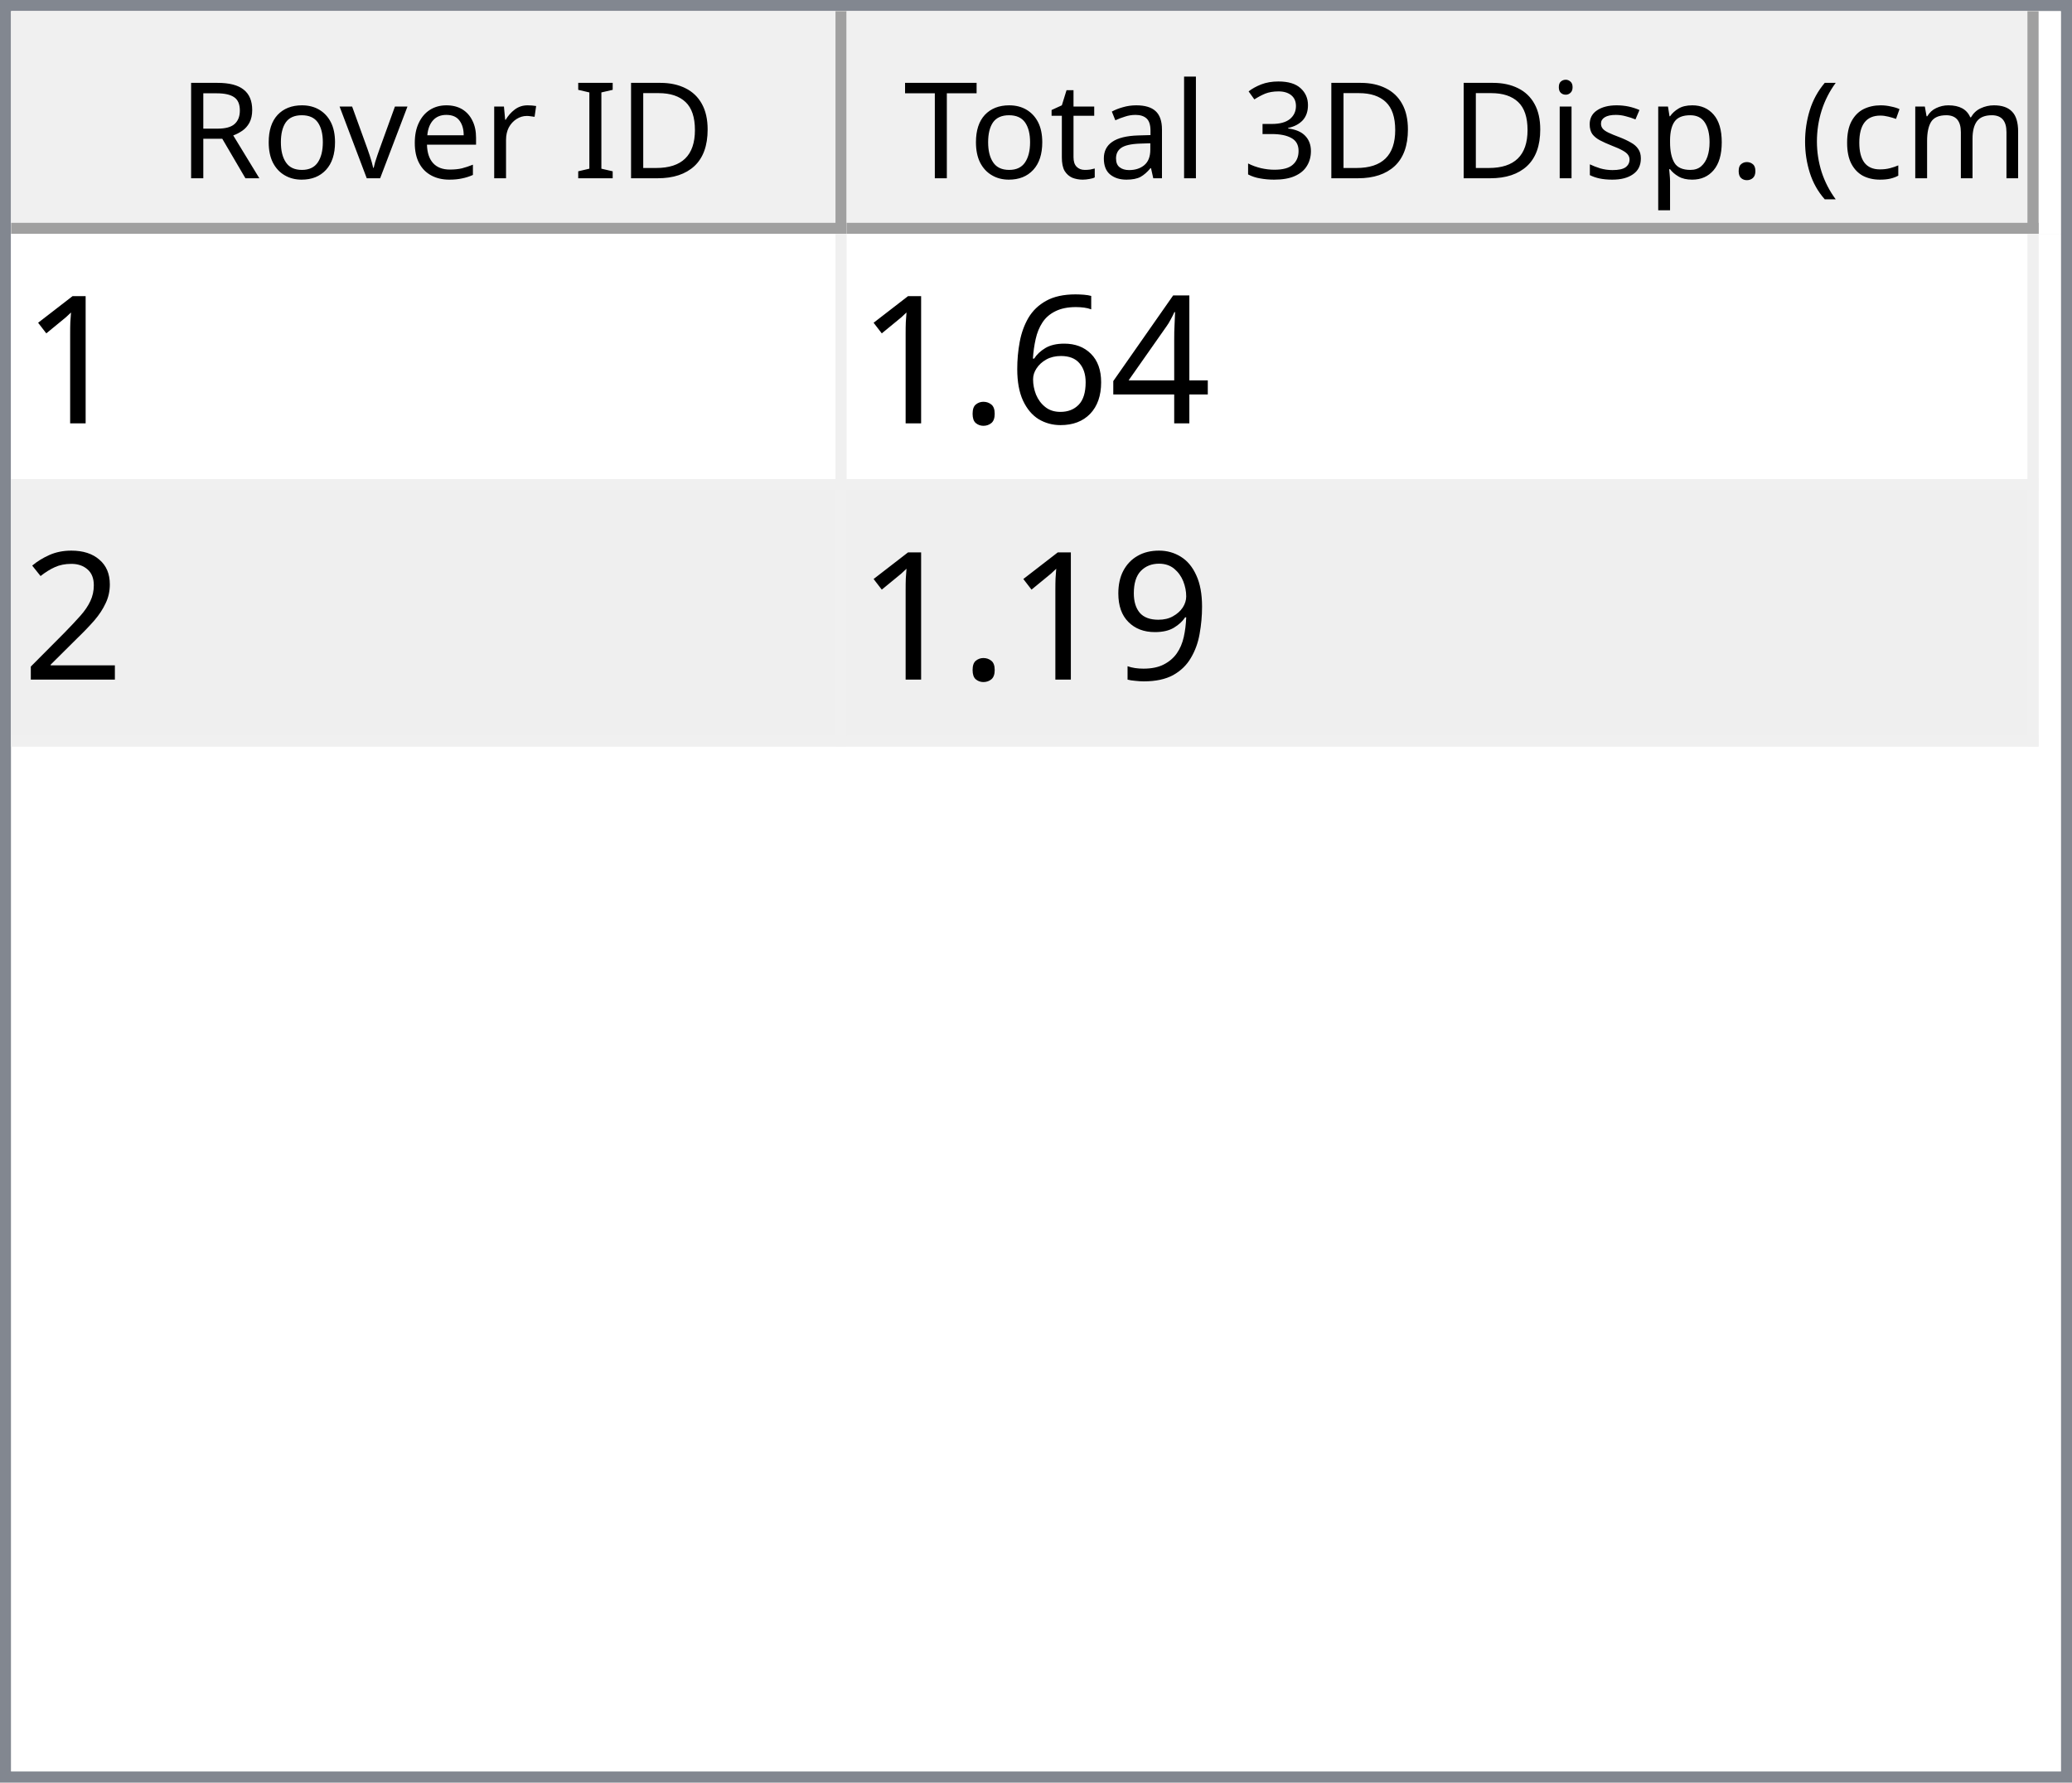
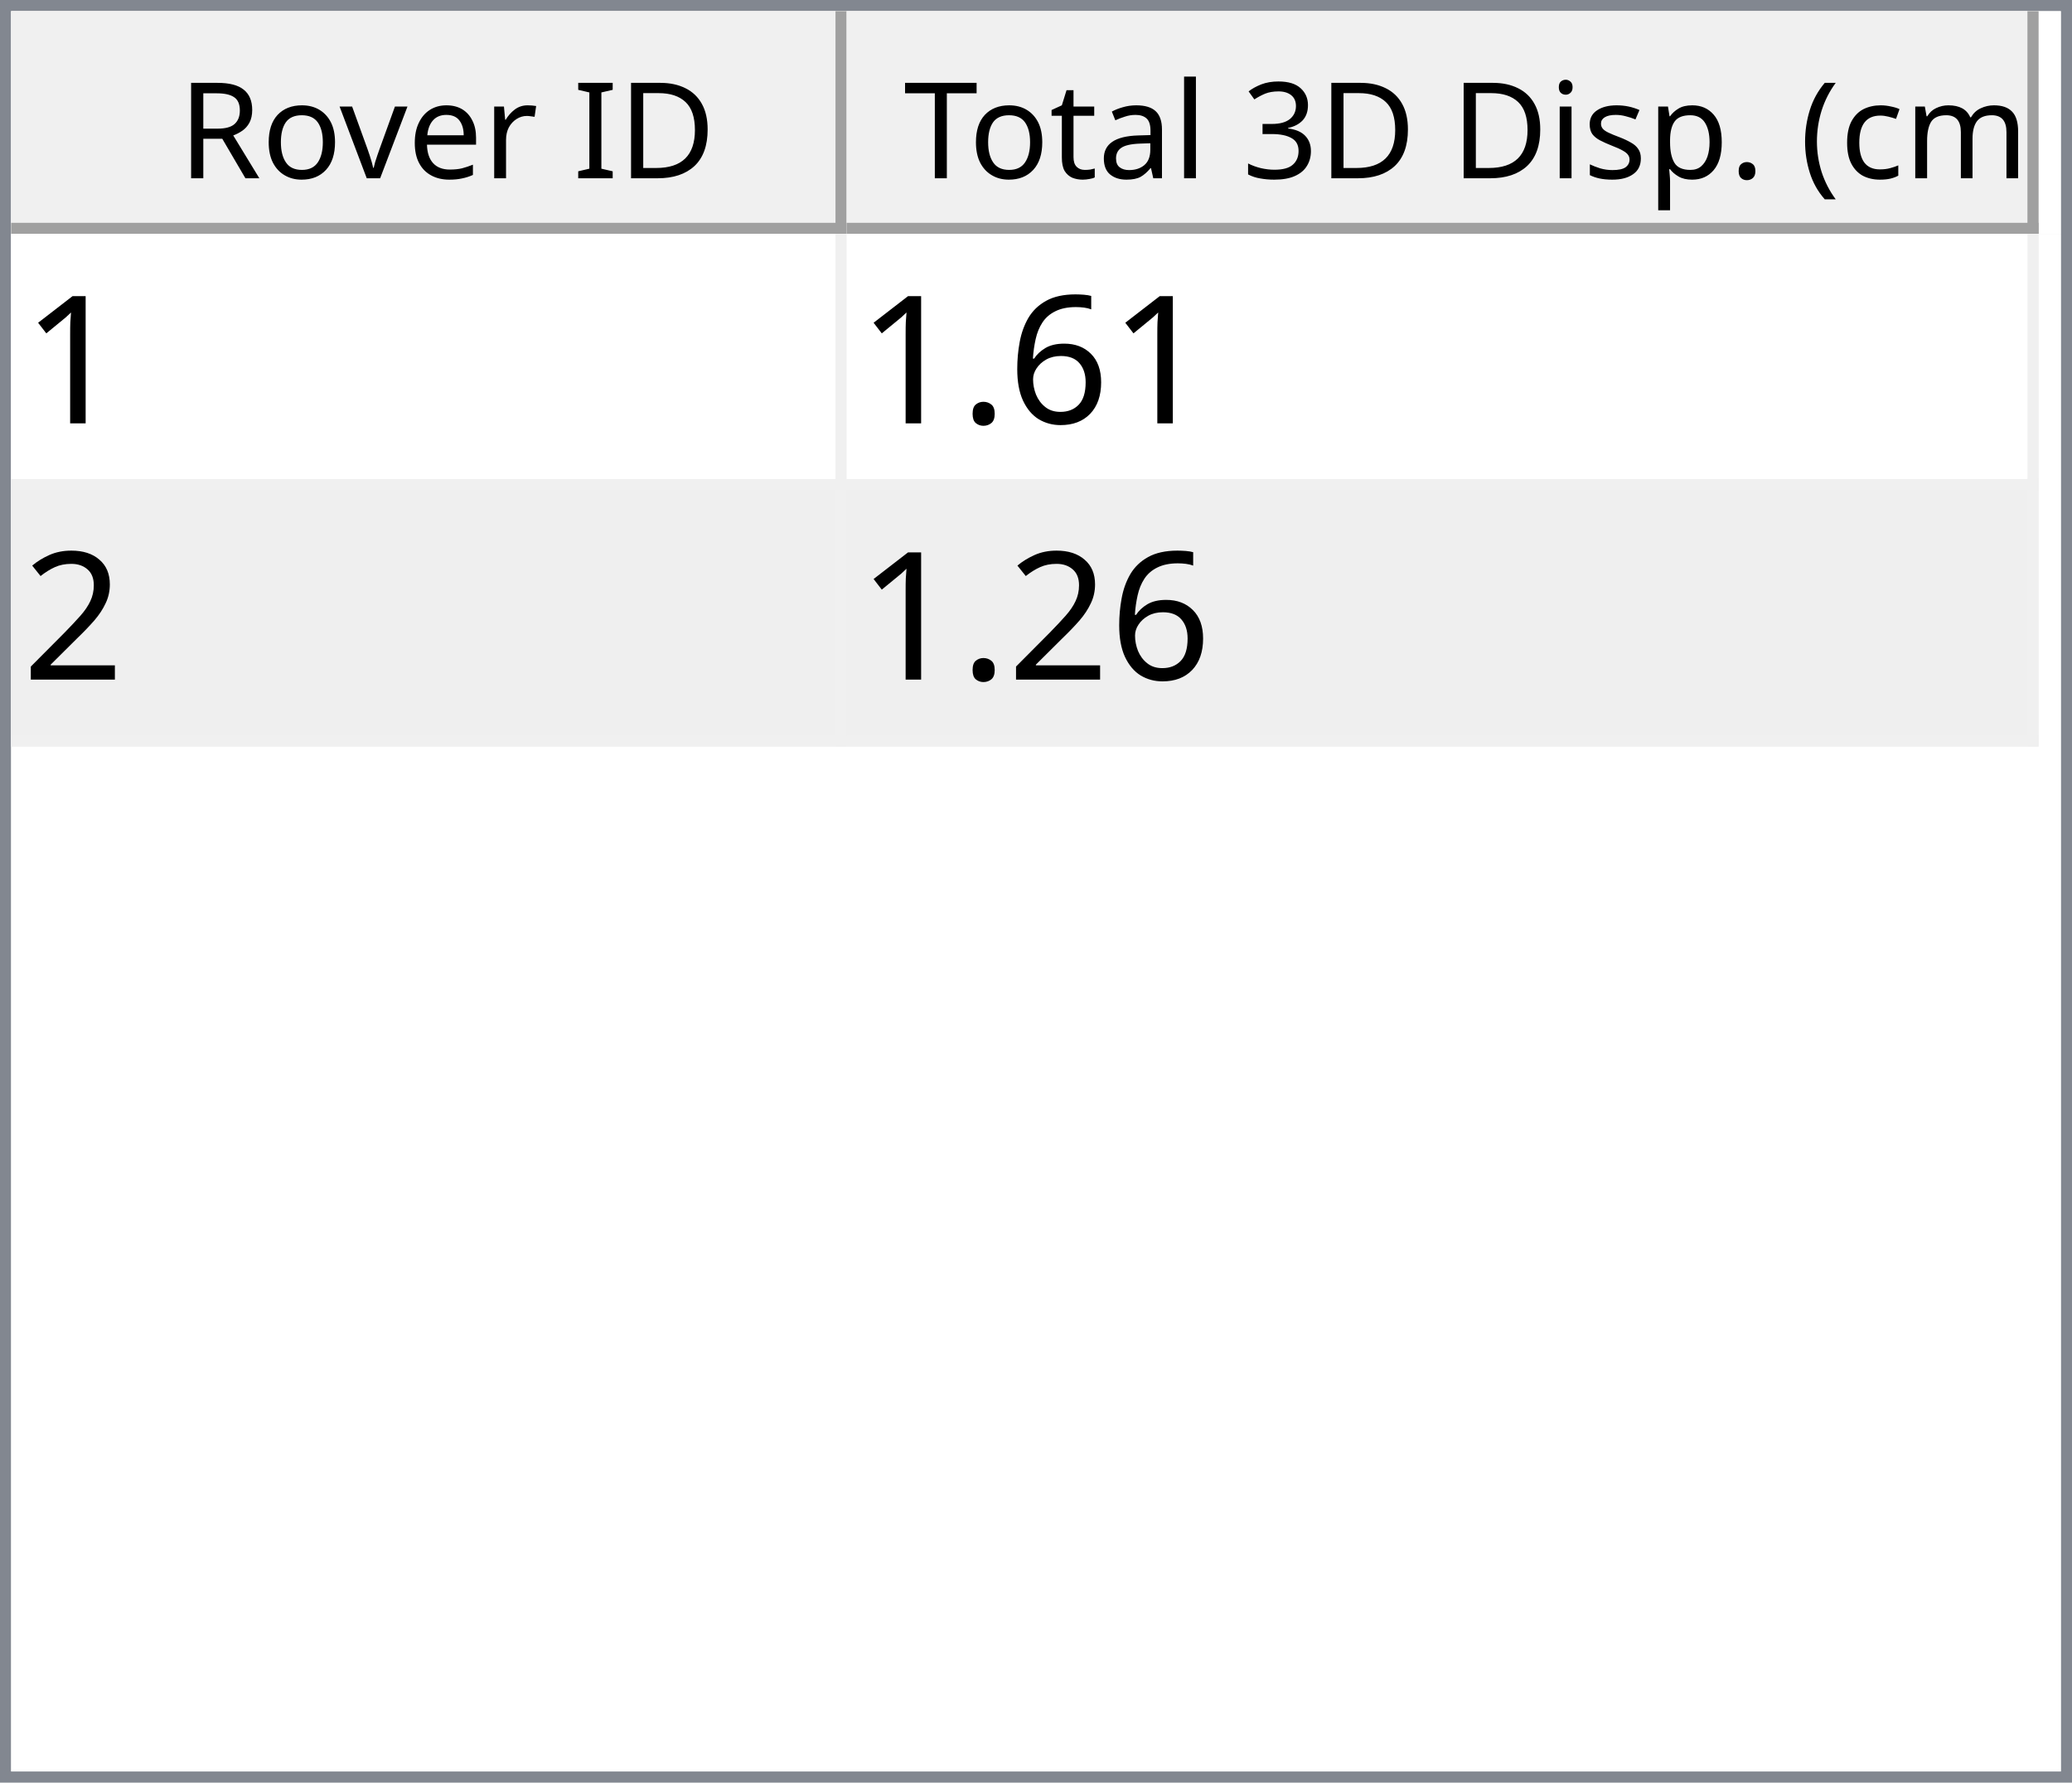
<svg xmlns="http://www.w3.org/2000/svg" style="fill-opacity:1; color-rendering:auto; color-interpolation:auto; text-rendering:auto; stroke:black; stroke-linecap:square; stroke-miterlimit:10; shape-rendering:auto; stroke-opacity:1; fill:black; stroke-dasharray:none; font-weight:normal; stroke-width:1; font-family:'Dialog'; font-style:normal; stroke-linejoin:miter; font-size:12px; stroke-dashoffset:0; image-rendering:auto;" width="186" height="160">
  <defs id="genericDefs" />
  <g>
    <defs id="defs1">
      <clipPath clipPathUnits="userSpaceOnUse" id="clipPath1">
        <path d="M0 0 L186 0 L186 160 L0 160 L0 0 Z" />
      </clipPath>
      <clipPath clipPathUnits="userSpaceOnUse" id="clipPath2">
        <path d="M0 0 L0 160 L186 160 L186 0 Z" />
      </clipPath>
      <clipPath clipPathUnits="userSpaceOnUse" id="clipPath3">
        <path d="M0 0 L0 20 L184 20 L184 0 Z" />
      </clipPath>
      <clipPath clipPathUnits="userSpaceOnUse" id="clipPath4">
        <path d="M0 0 L0 20 L75 20 L75 0 Z" />
      </clipPath>
      <clipPath clipPathUnits="userSpaceOnUse" id="clipPath5">
        <path d="M1 1 L1 19 L74 19 L74 1 Z" />
      </clipPath>
      <clipPath clipPathUnits="userSpaceOnUse" id="clipPath6">
        <path d="M0 0 L0 18 L73 18 L73 0 Z" />
      </clipPath>
      <clipPath clipPathUnits="userSpaceOnUse" id="clipPath7">
        <path d="M-0.5 -0.5 L-0.5 19.5 L74.5 19.5 L74.5 -0.5 Z" />
      </clipPath>
      <clipPath clipPathUnits="userSpaceOnUse" id="clipPath8">
        <path d="M0 0 L0 20 L107 20 L107 0 Z" />
      </clipPath>
      <clipPath clipPathUnits="userSpaceOnUse" id="clipPath9">
        <path d="M1 1 L1 19 L106 19 L106 1 Z" />
      </clipPath>
      <clipPath clipPathUnits="userSpaceOnUse" id="clipPath10">
        <path d="M0 0 L0 18 L105 18 L105 0 Z" />
      </clipPath>
      <clipPath clipPathUnits="userSpaceOnUse" id="clipPath11">
        <path d="M-0.5 -0.5 L-0.5 19.5 L106.5 19.5 L106.5 -0.5 Z" />
      </clipPath>
      <clipPath clipPathUnits="userSpaceOnUse" id="clipPath12">
        <path d="M0 0 L0 138 L184 138 L184 0 Z" />
      </clipPath>
      <clipPath clipPathUnits="userSpaceOnUse" id="clipPath13">
        <path d="M0 0 L0 46 L182 46 L182 0 Z" />
      </clipPath>
      <clipPath clipPathUnits="userSpaceOnUse" id="clipPath14">
        <path d="M-0.5 -0.5 L-0.5 45.5 L181.5 45.5 L181.5 -0.5 Z" />
      </clipPath>
      <clipPath clipPathUnits="userSpaceOnUse" id="clipPath15">
        <path d="M0 0 L0 22 L74 22 L74 0 Z" />
      </clipPath>
      <clipPath clipPathUnits="userSpaceOnUse" id="clipPath16">
        <path d="M0 0 L0 22 L106 22 L106 0 Z" />
      </clipPath>
      <font horiz-adv-x="64.551" id="font1">
        <font-face ascent="107.91" descent="25.098" units-per-em="100" style="font-style:normal; font-family:Segoe UI; font-weight:normal;" />
        <missing-glyph horiz-adv-x="64.551" d="M8.109 0 L8.109 68.266 L56.453 68.266 L56.453 0 L8.109 0 ZM15.328 7.234 L49.219 7.234 L49.219 61.031 L15.328 61.031 L15.328 7.234 Z" />
        <glyph unicode="D" horiz-adv-x="70.117" d="M9.188 0 L9.188 70.016 L28.516 70.016 Q65.531 70.016 65.531 35.891 Q65.531 19.672 55.25 9.836 Q44.969 0 27.734 0 L9.188 0 ZM17.391 62.594 L17.391 7.422 L27.828 7.422 Q41.609 7.422 49.273 14.797 Q56.938 22.172 56.938 35.688 Q56.938 62.594 28.328 62.594 L17.391 62.594 Z" />
        <glyph unicode="I" horiz-adv-x="26.611" d="M17.391 0 L9.188 0 L9.188 70.016 L17.391 70.016 L17.391 0 Z" />
        <glyph unicode=" " horiz-adv-x="27.393" d="" />
        <glyph unicode="r" horiz-adv-x="34.766" d="M34.188 41.891 Q32.078 43.5 28.125 43.5 Q23 43.5 19.555 38.672 Q16.109 33.844 16.109 25.484 L16.109 0 L8.109 0 L8.109 50 L16.109 50 L16.109 39.703 L16.312 39.703 Q18.016 44.969 21.531 47.922 Q25.047 50.875 29.391 50.875 Q32.516 50.875 34.188 50.203 L34.188 41.891 Z" />
        <glyph unicode="e" horiz-adv-x="52.295" d="M48.297 23 L12.984 23 Q13.188 14.656 17.484 10.109 Q21.781 5.562 29.297 5.562 Q37.75 5.562 44.828 11.141 L44.828 3.609 Q38.234 -1.172 27.391 -1.172 Q16.797 -1.172 10.742 5.641 Q4.688 12.453 4.688 24.812 Q4.688 36.469 11.305 43.82 Q17.922 51.172 27.734 51.172 Q37.547 51.172 42.922 44.828 Q48.297 38.484 48.297 27.203 L48.297 23 ZM40.094 29.781 Q40.047 36.719 36.75 40.578 Q33.453 44.438 27.594 44.438 Q21.922 44.438 17.969 40.383 Q14.016 36.328 13.094 29.781 L40.094 29.781 Z" />
        <glyph unicode="v" horiz-adv-x="47.9" d="M47.406 50 L27.484 0 L19.625 0 L0.688 50 L9.469 50 L22.172 13.672 Q23.578 9.672 23.922 6.688 L24.125 6.688 Q24.609 10.453 25.688 13.484 L38.969 50 L47.406 50 Z" />
        <glyph unicode="o" horiz-adv-x="58.594" d="M29 -1.172 Q17.922 -1.172 11.305 5.836 Q4.688 12.844 4.688 24.422 Q4.688 37.016 11.57 44.094 Q18.453 51.172 30.172 51.172 Q41.359 51.172 47.633 44.289 Q53.906 37.406 53.906 25.203 Q53.906 13.234 47.141 6.031 Q40.375 -1.172 29 -1.172 ZM29.594 44.438 Q21.875 44.438 17.383 39.188 Q12.891 33.938 12.891 24.703 Q12.891 15.828 17.43 10.695 Q21.969 5.562 29.594 5.562 Q37.359 5.562 41.531 10.594 Q45.703 15.625 45.703 24.906 Q45.703 34.281 41.531 39.359 Q37.359 44.438 29.594 44.438 Z" />
        <glyph unicode="R" horiz-adv-x="59.814" d="M59.375 0 L49.609 0 L37.891 19.625 Q36.281 22.359 34.766 24.289 Q33.25 26.219 31.664 27.438 Q30.078 28.656 28.25 29.219 Q26.422 29.781 24.125 29.781 L17.391 29.781 L17.391 0 L9.188 0 L9.188 70.016 L30.078 70.016 Q34.672 70.016 38.555 68.867 Q42.438 67.719 45.289 65.375 Q48.141 63.031 49.758 59.547 Q51.375 56.062 51.375 51.375 Q51.375 47.703 50.273 44.656 Q49.172 41.609 47.148 39.211 Q45.125 36.812 42.266 35.133 Q39.406 33.453 35.844 32.516 L35.844 32.328 Q37.594 31.547 38.891 30.547 Q40.188 29.547 41.359 28.18 Q42.531 26.812 43.68 25.078 Q44.828 23.344 46.234 21.047 L59.375 0 ZM17.391 62.594 L17.391 37.203 L28.516 37.203 Q31.594 37.203 34.203 38.133 Q36.812 39.062 38.719 40.797 Q40.625 42.531 41.703 45.047 Q42.781 47.562 42.781 50.688 Q42.781 56.297 39.141 59.445 Q35.5 62.594 28.609 62.594 L17.391 62.594 Z" />
        <glyph unicode=")" horiz-adv-x="30.176" d="M8.297 -15.922 L1.172 -15.922 Q16.406 2.344 16.406 26.812 Q16.406 51.469 1.078 70.016 L8.297 70.016 Q23.531 52.156 23.531 26.703 Q23.531 1.375 8.297 -15.922 Z" />
        <glyph unicode="m" horiz-adv-x="86.133" d="M79.109 0 L71.094 0 L71.094 28.719 Q71.094 37.016 68.531 40.727 Q65.969 44.438 59.906 44.438 Q54.781 44.438 51.195 39.75 Q47.609 35.062 47.609 28.516 L47.609 0 L39.594 0 L39.594 29.688 Q39.594 44.438 28.219 44.438 Q22.953 44.438 19.531 40.016 Q16.109 35.594 16.109 28.516 L16.109 0 L8.109 0 L8.109 50 L16.109 50 L16.109 42.094 L16.312 42.094 Q21.625 51.172 31.844 51.172 Q36.969 51.172 40.773 48.312 Q44.578 45.453 46 40.828 Q51.562 51.172 62.594 51.172 Q79.109 51.172 79.109 30.812 L79.109 0 Z" />
        <glyph unicode="c" horiz-adv-x="46.191" d="M42.188 2.297 Q36.422 -1.172 28.516 -1.172 Q17.828 -1.172 11.258 5.789 Q4.688 12.75 4.688 23.828 Q4.688 36.188 11.766 43.68 Q18.844 51.172 30.672 51.172 Q37.25 51.172 42.281 48.734 L42.281 40.531 Q36.719 44.438 30.375 44.438 Q22.703 44.438 17.797 38.945 Q12.891 33.453 12.891 24.516 Q12.891 15.719 17.508 10.641 Q22.125 5.562 29.891 5.562 Q36.422 5.562 42.188 9.906 L42.188 2.297 Z" />
        <glyph unicode="(" horiz-adv-x="30.176" d="M29.109 -15.922 L21.969 -15.922 Q6.844 1.375 6.844 26.703 Q6.844 52.156 21.969 70.016 L29.203 70.016 Q13.875 51.469 13.875 26.812 Q13.875 2.344 29.109 -15.922 Z" />
        <glyph unicode="." horiz-adv-x="21.68" d="M10.891 -1.078 Q8.641 -1.078 7.055 0.539 Q5.469 2.156 5.469 4.391 Q5.469 6.641 7.055 8.273 Q8.641 9.906 10.891 9.906 Q13.188 9.906 14.797 8.273 Q16.406 6.641 16.406 4.391 Q16.406 2.156 14.797 0.539 Q13.188 -1.078 10.891 -1.078 Z" />
        <glyph unicode="p" horiz-adv-x="58.789" d="M16.312 7.234 L16.109 7.234 L16.109 -23 L8.109 -23 L8.109 50 L16.109 50 L16.109 41.219 L16.312 41.219 Q22.219 51.172 33.594 51.172 Q43.266 51.172 48.688 44.461 Q54.109 37.75 54.109 26.469 Q54.109 13.922 48 6.375 Q41.891 -1.172 31.297 -1.172 Q21.578 -1.172 16.312 7.234 ZM16.109 27.391 L16.109 20.406 Q16.109 14.203 20.141 9.883 Q24.172 5.562 30.375 5.562 Q37.641 5.562 41.773 11.133 Q45.906 16.703 45.906 26.609 Q45.906 34.969 42.047 39.703 Q38.188 44.438 31.594 44.438 Q24.609 44.438 20.359 39.578 Q16.109 34.719 16.109 27.391 Z" />
        <glyph unicode="s" horiz-adv-x="42.432" d="M5.078 1.812 L5.078 10.406 Q11.625 5.562 19.484 5.562 Q30.031 5.562 30.031 12.594 Q30.031 14.594 29.125 15.992 Q28.219 17.391 26.68 18.461 Q25.141 19.531 23.07 20.383 Q21 21.234 18.609 22.172 Q15.281 23.484 12.766 24.828 Q10.25 26.172 8.57 27.859 Q6.891 29.547 6.031 31.695 Q5.172 33.844 5.172 36.719 Q5.172 40.234 6.789 42.945 Q8.406 45.656 11.086 47.484 Q13.766 49.312 17.211 50.242 Q20.656 51.172 24.312 51.172 Q30.812 51.172 35.938 48.922 L35.938 40.828 Q30.422 44.438 23.25 44.438 Q21 44.438 19.195 43.922 Q17.391 43.406 16.094 42.477 Q14.797 41.547 14.086 40.258 Q13.375 38.969 13.375 37.406 Q13.375 35.453 14.086 34.133 Q14.797 32.812 16.164 31.789 Q17.531 30.766 19.484 29.938 Q21.438 29.109 23.922 28.125 Q27.25 26.859 29.883 25.516 Q32.516 24.172 34.375 22.484 Q36.234 20.797 37.234 18.602 Q38.234 16.406 38.234 13.375 Q38.234 9.672 36.602 6.938 Q34.969 4.203 32.234 2.398 Q29.5 0.594 25.93 -0.289 Q22.359 -1.172 18.453 -1.172 Q10.75 -1.172 5.078 1.812 Z" />
        <glyph unicode="i" horiz-adv-x="24.219" d="M12.203 62.703 Q10.062 62.703 8.547 64.164 Q7.031 65.625 7.031 67.875 Q7.031 70.125 8.547 71.609 Q10.062 73.094 12.203 73.094 Q14.406 73.094 15.945 71.609 Q17.484 70.125 17.484 67.875 Q17.484 65.719 15.945 64.211 Q14.406 62.703 12.203 62.703 ZM16.109 0 L8.109 0 L8.109 50 L16.109 50 L16.109 0 Z" />
        <glyph unicode="3" horiz-adv-x="53.906" d="M46.531 19.828 Q46.531 15.094 44.75 11.211 Q42.969 7.328 39.719 4.57 Q36.469 1.812 31.93 0.297 Q27.391 -1.219 21.922 -1.219 Q11.922 -1.219 6 2.594 L6 11.188 Q13.094 5.609 22.219 5.609 Q25.875 5.609 28.828 6.539 Q31.781 7.469 33.906 9.227 Q36.031 10.984 37.18 13.477 Q38.328 15.969 38.328 19.094 Q38.328 32.812 18.797 32.812 L12.984 32.812 L12.984 39.594 L18.5 39.594 Q35.797 39.594 35.797 52.484 Q35.797 64.406 22.609 64.406 Q15.188 64.406 8.688 59.422 L8.688 67.188 Q15.375 71.188 24.609 71.188 Q29 71.188 32.57 69.969 Q36.141 68.75 38.68 66.555 Q41.219 64.359 42.609 61.281 Q44 58.203 44 54.5 Q44 40.672 30.031 36.719 L30.031 36.531 Q33.594 36.141 36.625 34.797 Q39.656 33.453 41.852 31.305 Q44.047 29.156 45.289 26.25 Q46.531 23.344 46.531 19.828 Z" />
        <glyph unicode="l" horiz-adv-x="24.219" d="M16.109 0 L8.109 0 L8.109 74.031 L16.109 74.031 L16.109 0 Z" />
        <glyph unicode="a" horiz-adv-x="50.879" d="M43.891 0 L35.891 0 L35.891 7.812 L35.688 7.812 Q30.469 -1.172 20.312 -1.172 Q12.844 -1.172 8.617 2.781 Q4.391 6.734 4.391 13.281 Q4.391 27.297 20.906 29.594 L35.891 31.688 Q35.891 44.438 25.594 44.438 Q16.547 44.438 9.281 38.281 L9.281 46.484 Q16.656 51.172 26.266 51.172 Q43.891 51.172 43.891 32.516 L43.891 0 ZM35.891 25.297 L23.828 23.641 Q18.266 22.859 15.43 20.875 Q12.594 18.891 12.594 13.875 Q12.594 10.203 15.211 7.883 Q17.828 5.562 22.172 5.562 Q28.125 5.562 32.008 9.742 Q35.891 13.922 35.891 20.312 L35.891 25.297 Z" />
        <glyph unicode="t" horiz-adv-x="33.887" d="M31.297 0.484 Q28.469 -1.078 23.828 -1.078 Q10.688 -1.078 10.688 13.578 L10.688 43.172 L2.094 43.172 L2.094 50 L10.688 50 L10.688 62.203 L18.703 64.797 L18.703 50 L31.297 50 L31.297 43.172 L18.703 43.172 L18.703 14.984 Q18.703 9.969 20.414 7.82 Q22.125 5.672 26.078 5.672 Q29.109 5.672 31.297 7.328 L31.297 0.484 Z" />
        <glyph unicode="T" horiz-adv-x="52.393" d="M50.594 62.594 L30.375 62.594 L30.375 0 L22.172 0 L22.172 62.594 L2 62.594 L2 70.016 L50.594 70.016 L50.594 62.594 Z" />
      </font>
      <font horiz-adv-x="75.0" id="font2">
        <font-face ascent="100.537" descent="21.973" units-per-em="100" style="font-style:normal; font-family:sans-serif; font-weight:normal;" />
        <missing-glyph horiz-adv-x="75.0" d="M12.5 0 L12.5 62.5 L62.5 62.5 L62.5 0 L12.5 0 ZM14.062 1.562 L60.938 1.562 L60.938 60.938 L14.062 60.938 L14.062 1.562 Z" />
        <glyph unicode="1" horiz-adv-x="55.615" d="M37.25 0 L28.469 0 L28.469 56 Q25.297 52.984 20.141 49.953 Q14.984 46.922 10.891 45.406 L10.891 53.906 Q18.266 57.375 23.781 62.305 Q29.297 67.234 31.594 71.875 L37.25 71.875 L37.25 0 Z" />
-         <glyph unicode="4" horiz-adv-x="55.615" d="M32.328 0 L32.328 17.141 L1.266 17.141 L1.266 25.203 L33.938 71.578 L41.109 71.578 L41.109 25.203 L50.781 25.203 L50.781 17.141 L41.109 17.141 L41.109 0 L32.328 0 ZM32.328 25.203 L32.328 57.469 L9.906 25.203 L32.328 25.203 Z" />
        <glyph unicode="6" horiz-adv-x="55.615" d="M49.75 54.047 L41.016 53.375 Q39.844 58.547 37.703 60.891 Q34.125 64.656 28.906 64.656 Q24.703 64.656 21.531 62.312 Q17.391 59.281 14.992 53.469 Q12.594 47.656 12.5 36.922 Q15.672 41.75 20.266 44.094 Q24.859 46.438 29.891 46.438 Q38.672 46.438 44.852 39.969 Q51.031 33.5 51.031 23.25 Q51.031 16.5 48.125 10.719 Q45.219 4.938 40.141 1.859 Q35.062 -1.219 28.609 -1.219 Q17.625 -1.219 10.695 6.859 Q3.766 14.938 3.766 33.5 Q3.766 54.25 11.422 63.672 Q18.109 71.875 29.438 71.875 Q37.891 71.875 43.289 67.141 Q48.688 62.406 49.75 54.047 ZM13.875 23.188 Q13.875 18.656 15.797 14.508 Q17.719 10.359 21.188 8.18 Q24.656 6 28.469 6 Q34.031 6 38.039 10.492 Q42.047 14.984 42.047 22.703 Q42.047 30.125 38.086 34.398 Q34.125 38.672 28.125 38.672 Q22.172 38.672 18.023 34.398 Q13.875 30.125 13.875 23.188 Z" />
        <glyph unicode="." horiz-adv-x="27.783" d="M9.078 0 L9.078 10.016 L19.094 10.016 L19.094 0 L9.078 0 Z" />
        <glyph unicode="2" horiz-adv-x="55.615" d="M50.344 8.453 L50.344 0 L3.031 0 Q2.938 3.172 4.047 6.109 Q5.859 10.938 9.836 15.625 Q13.812 20.312 21.344 26.469 Q33.016 36.031 37.117 41.625 Q41.219 47.219 41.219 52.203 Q41.219 57.422 37.477 61.008 Q33.734 64.594 27.734 64.594 Q21.391 64.594 17.578 60.789 Q13.766 56.984 13.719 50.25 L4.688 51.172 Q5.609 61.281 11.664 66.578 Q17.719 71.875 27.938 71.875 Q38.234 71.875 44.242 66.164 Q50.25 60.453 50.25 52 Q50.25 47.703 48.492 43.555 Q46.734 39.406 42.656 34.812 Q38.578 30.219 29.109 22.219 Q21.188 15.578 18.945 13.211 Q16.703 10.844 15.234 8.453 L50.344 8.453 Z" />
-         <glyph unicode="9" horiz-adv-x="55.615" d="M5.469 16.547 L13.922 17.328 Q14.984 11.375 18.016 8.688 Q21.047 6 25.781 6 Q29.828 6 32.883 7.859 Q35.938 9.719 37.891 12.82 Q39.844 15.922 41.164 21.195 Q42.484 26.469 42.484 31.938 Q42.484 32.516 42.438 33.688 Q39.797 29.5 35.234 26.883 Q30.672 24.266 25.344 24.266 Q16.453 24.266 10.305 30.711 Q4.156 37.156 4.156 47.703 Q4.156 58.594 10.578 65.234 Q17 71.875 26.656 71.875 Q33.641 71.875 39.43 68.117 Q45.219 64.359 48.219 57.398 Q51.219 50.438 51.219 37.25 Q51.219 23.531 48.242 15.406 Q45.266 7.281 39.383 3.031 Q33.5 -1.219 25.594 -1.219 Q17.188 -1.219 11.867 3.445 Q6.547 8.109 5.469 16.547 ZM41.453 48.141 Q41.453 55.719 37.43 60.156 Q33.406 64.594 27.734 64.594 Q21.875 64.594 17.531 59.812 Q13.188 55.031 13.188 47.406 Q13.188 40.578 17.312 36.305 Q21.438 32.031 27.484 32.031 Q33.594 32.031 37.523 36.305 Q41.453 40.578 41.453 48.141 Z" />
      </font>
    </defs>
    <g style="fill:white; stroke:white;">
      <rect x="0" y="0" width="186" style="clip-path:url(#clipPath1); stroke:none;" height="160" />
    </g>
    <g style="fill:white; text-rendering:optimizeSpeed; color-rendering:optimizeSpeed; image-rendering:optimizeSpeed; shape-rendering:crispEdges; stroke:white; color-interpolation:sRGB;">
      <rect x="0" width="186" height="160" y="0" style="stroke:none;" />
      <path style="stroke:none;" d="M0 160 L186 160 L186 0 L0 0 Z" />
    </g>
    <g style="fill:rgb(240,240,240); font-family:'Segoe UI'; stroke:rgb(240,240,240);">
      <rect x="0" y="0" width="186" style="clip-path:url(#clipPath2); stroke:none;" height="160" />
    </g>
    <g style="fill:rgb(130,135,144); font-family:'Segoe UI'; stroke:rgb(130,135,144);">
      <path d="M0 0 L186 0 L186 160 L0 160 L0 0 ZM1 1 L185 1 L185 159 L1 159 L1 1 Z" style="fill-rule:evenodd; clip-path:url(#clipPath2); stroke:none;" />
    </g>
    <g style="fill:white; font-family:'Segoe UI'; stroke:white;" transform="translate(1,1)">
      <rect x="0" y="0" width="184" style="clip-path:url(#clipPath3); stroke:none;" height="20" />
    </g>
    <g style="fill:rgb(240,240,240); font-family:'Segoe UI'; stroke:rgb(240,240,240);" transform="translate(1,1)">
      <rect x="0" y="0" width="75" style="clip-path:url(#clipPath4); stroke:none;" height="20" />
    </g>
    <g style="font-family:'Segoe UI';" transform="translate(2,2)">
      <text x="14" xml:space="preserve" y="14" style="clip-path:url(#clipPath6); stroke:none;">Rover ID</text>
    </g>
    <g style="fill:rgb(160,160,160); font-family:'Segoe UI'; stroke:rgb(160,160,160); stroke-linejoin:bevel;" transform="translate(1.5,1.5)">
      <line x1="74" x2="74" y1="0" style="fill:none; clip-path:url(#clipPath7);" y2="19" />
    </g>
    <g style="fill:rgb(160,160,160); font-family:'Segoe UI'; stroke:rgb(160,160,160); stroke-linejoin:bevel;" transform="matrix(1,0,0,1,1,1) translate(0.5,0.5)">
      <line x1="0" x2="74" y1="19" style="fill:none; clip-path:url(#clipPath7);" y2="19" />
    </g>
    <g style="fill:rgb(240,240,240); font-family:'Segoe UI'; stroke:rgb(240,240,240);" transform="translate(76,1)">
      <rect x="0" y="0" width="107" style="clip-path:url(#clipPath8); stroke:none;" height="20" />
    </g>
    <g style="font-family:'Segoe UI';" transform="translate(77,2)">
      <text x="1" xml:space="preserve" y="14" style="clip-path:url(#clipPath10); stroke:none;"> Total 3D Disp. (cm)</text>
    </g>
    <g style="fill:rgb(160,160,160); font-family:'Segoe UI'; stroke:rgb(160,160,160); stroke-linejoin:bevel;" transform="translate(76.5,1.5)">
      <line x1="106" x2="106" y1="0" style="fill:none; clip-path:url(#clipPath11);" y2="19" />
    </g>
    <g style="fill:rgb(160,160,160); font-family:'Segoe UI'; stroke:rgb(160,160,160); stroke-linejoin:bevel;" transform="matrix(1,0,0,1,76,1) translate(0.5,0.5)">
      <line x1="0" x2="106" y1="19" style="fill:none; clip-path:url(#clipPath11);" y2="19" />
    </g>
    <g style="fill:white; font-family:'Segoe UI'; stroke:white;" transform="translate(1,21)">
      <rect x="0" y="0" width="184" style="clip-path:url(#clipPath12); stroke:none;" height="138" />
    </g>
    <g style="fill:rgb(240,240,240); font-size:16px; font-family:sans-serif; stroke:rgb(240,240,240);" transform="translate(1,21)">
      <rect x="0" y="0" width="182" style="clip-path:url(#clipPath13); stroke:none;" height="46" />
      <line transform="translate(0.5,0.5)" x1="0" x2="181" y1="22" style="clip-path:url(#clipPath14); fill:none; stroke-linejoin:bevel;" y2="22" />
    </g>
    <g transform="matrix(1,0,0,1,1,21) translate(0.5,0.5)" style="fill:rgb(240,240,240); font-size:16px; font-family:sans-serif; stroke:rgb(240,240,240); stroke-linejoin:bevel;">
      <line x1="0" x2="181" y1="45" style="fill:none; clip-path:url(#clipPath14);" y2="45" />
    </g>
    <g transform="matrix(1,0,0,1,1,21) translate(0.5,0.5)" style="fill:rgb(240,240,240); font-size:16px; font-family:sans-serif; stroke:rgb(240,240,240); stroke-linejoin:bevel;">
      <line x1="74" x2="74" y1="0" style="fill:none; clip-path:url(#clipPath14);" y2="45" />
    </g>
    <g transform="matrix(1,0,0,1,1,21) translate(0.5,0.5)" style="fill:rgb(240,240,240); font-size:16px; font-family:sans-serif; stroke:rgb(240,240,240); stroke-linejoin:bevel;">
      <line x1="181" x2="181" y1="0" style="fill:none; clip-path:url(#clipPath14);" y2="45" />
    </g>
    <g style="fill:white; font-size:16px; font-family:sans-serif; stroke:white;" transform="matrix(1,0,0,1,1,21)">
      <rect x="0" y="0" width="74" style="clip-path:url(#clipPath15); stroke:none;" height="22" />
      <text x="1" y="17" style="fill:black; clip-path:url(#clipPath15); stroke:none;" xml:space="preserve">1</text>
    </g>
    <g style="fill:white; font-size:16px; font-family:sans-serif; stroke:white;" transform="matrix(1,0,0,1,1,21) translate(75,0)">
      <rect x="0" y="0" width="106" style="clip-path:url(#clipPath16); stroke:none;" height="22" />
-       <text x="1" y="17" style="fill:black; clip-path:url(#clipPath16); stroke:none;" xml:space="preserve">1.64</text>
+       <text x="1" y="17" style="fill:black; clip-path:url(#clipPath16); stroke:none;" xml:space="preserve">1.61</text>
    </g>
    <g style="fill:rgb(239,239,239); font-size:16px; font-family:sans-serif; stroke:rgb(239,239,239);" transform="matrix(1,0,0,1,1,21) translate(0,23)">
      <rect x="0" y="0" width="74" style="clip-path:url(#clipPath15); stroke:none;" height="22" />
      <text x="1" y="17" style="fill:black; clip-path:url(#clipPath15); stroke:none;" xml:space="preserve">2</text>
    </g>
    <g style="fill:rgb(239,239,239); font-size:16px; font-family:sans-serif; stroke:rgb(239,239,239);" transform="matrix(1,0,0,1,1,21) translate(75,23)">
      <rect x="0" y="0" width="106" style="clip-path:url(#clipPath16); stroke:none;" height="22" />
-       <text x="1" y="17" style="fill:black; clip-path:url(#clipPath16); stroke:none;" xml:space="preserve">1.19</text>
+       <text x="1" y="17" style="fill:black; clip-path:url(#clipPath16); stroke:none;" xml:space="preserve">1.26</text>
    </g>
  </g>
</svg>
